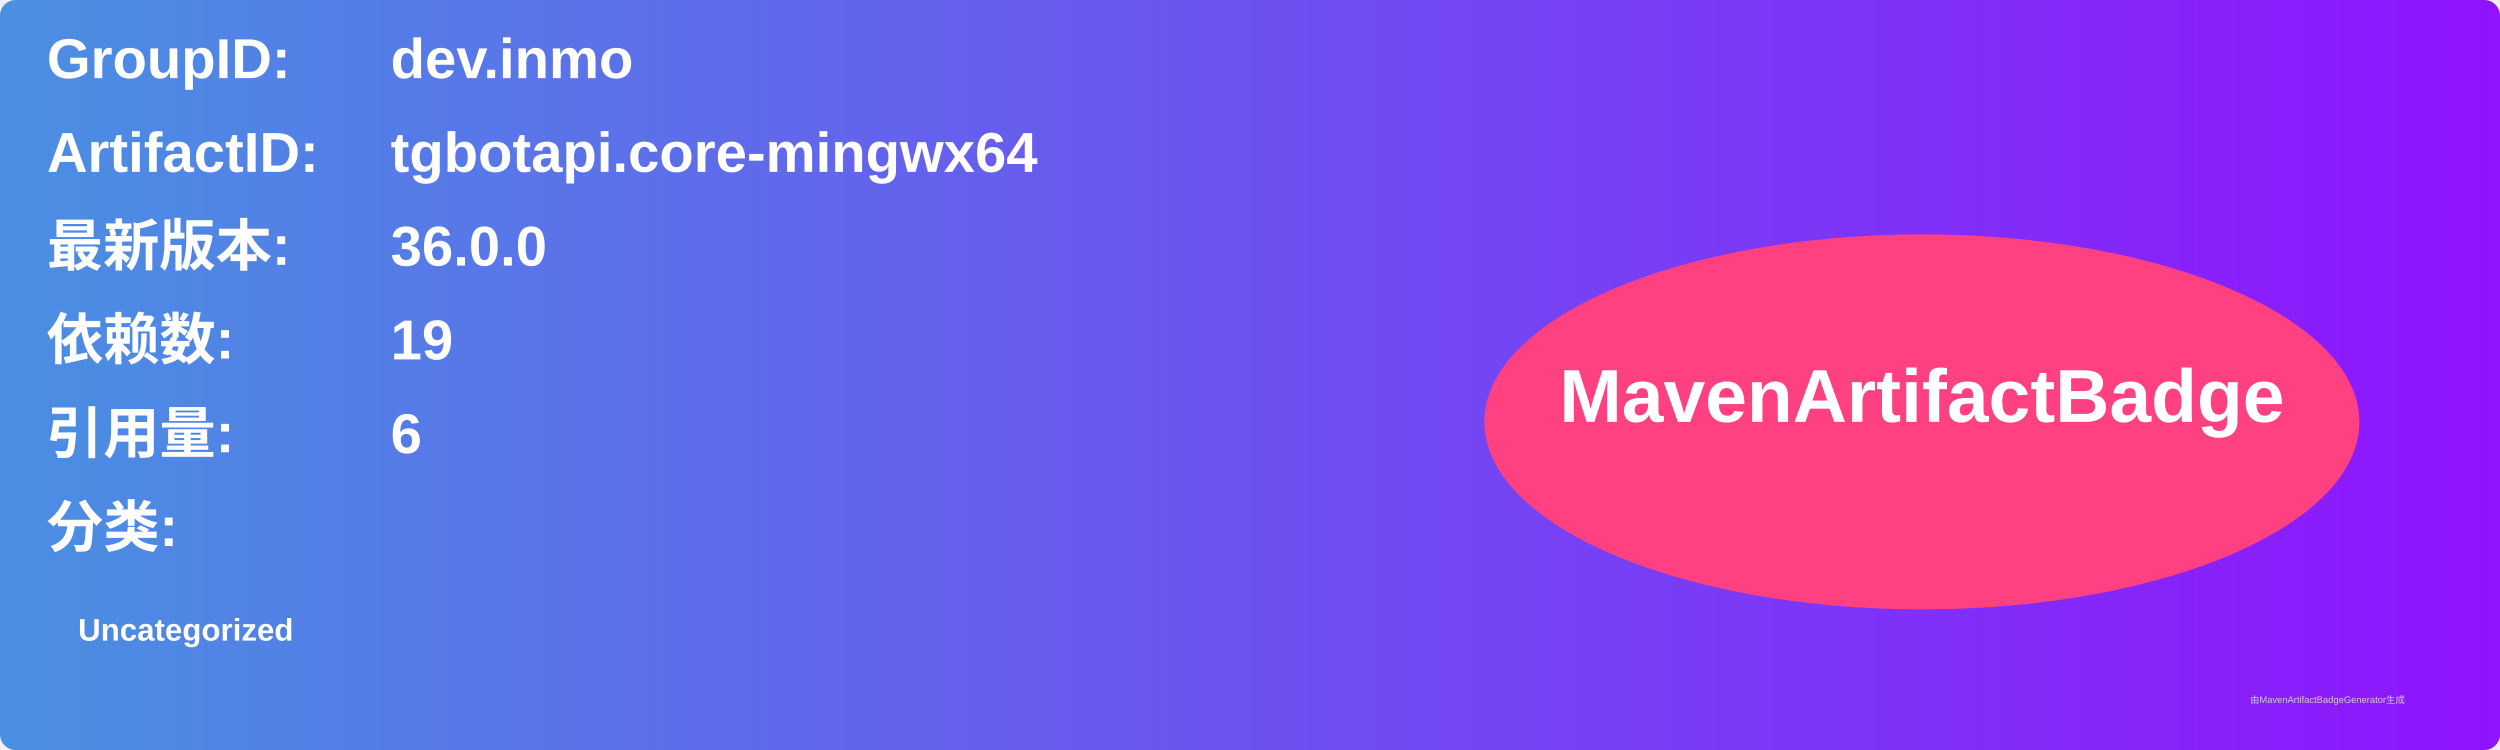
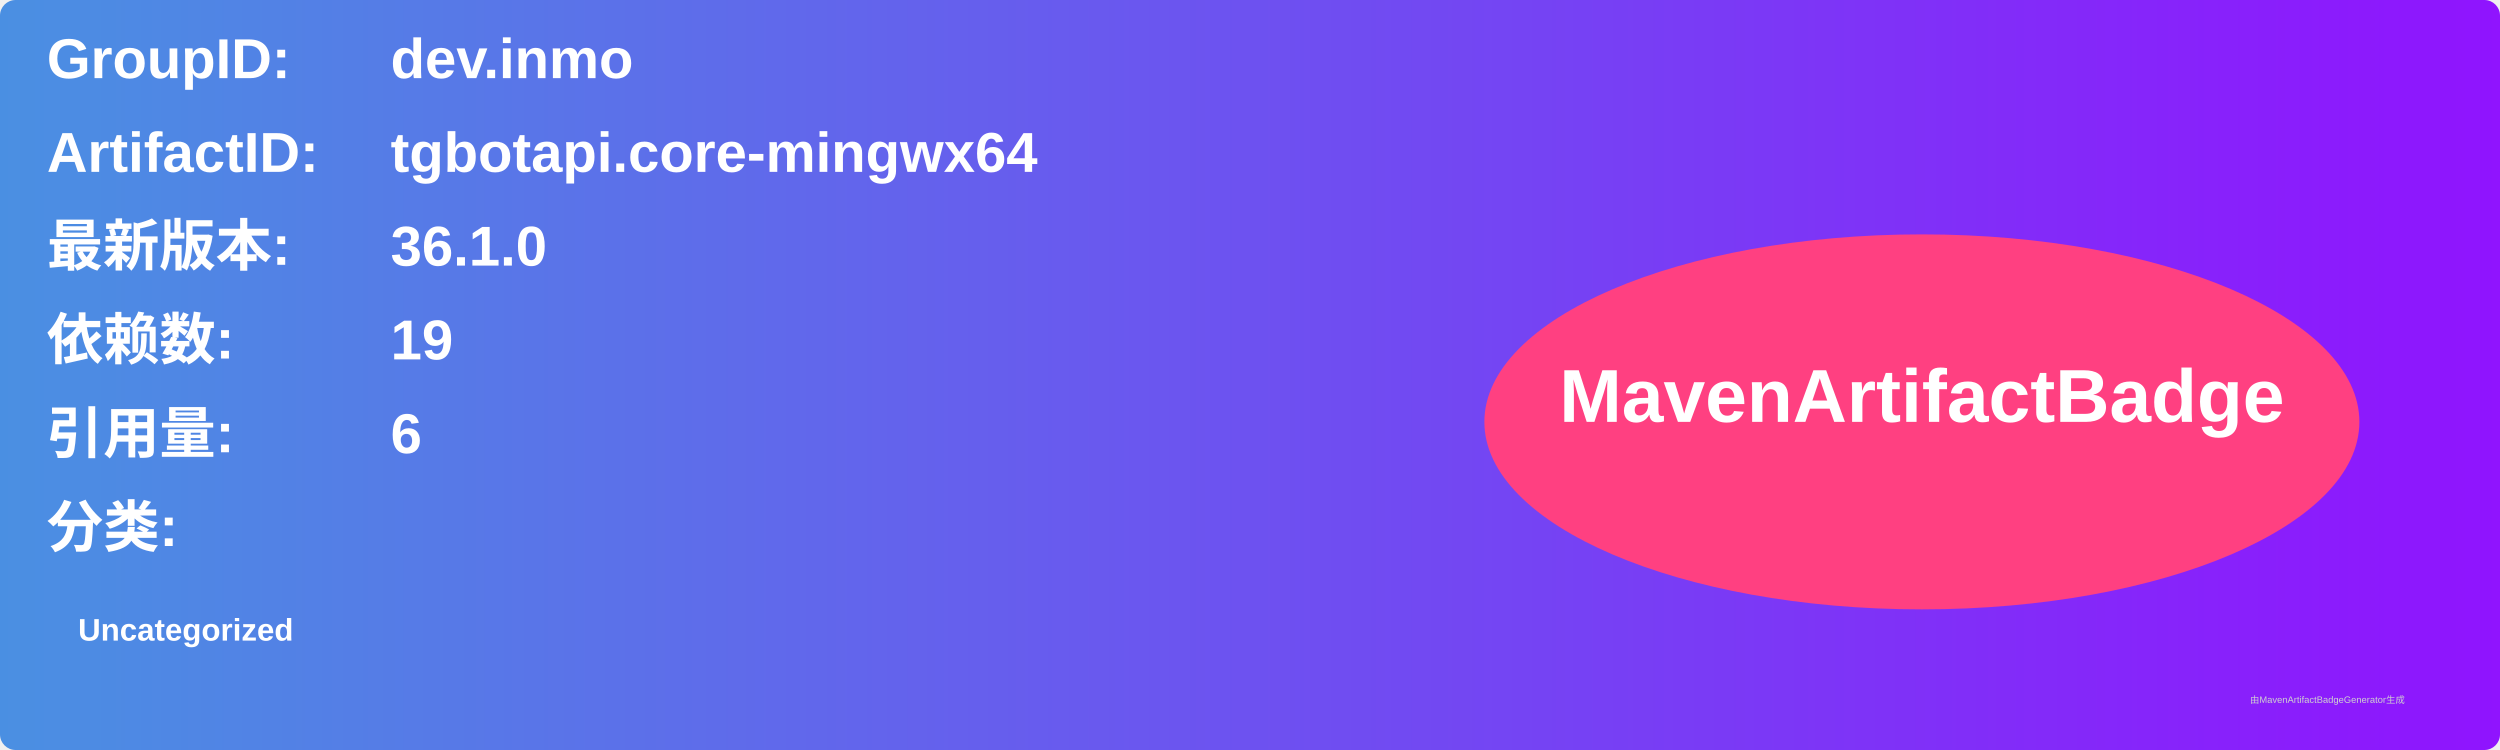
<svg xmlns="http://www.w3.org/2000/svg" width="800" height="240" viewBox="0 0 800 240">
  <linearGradient id="grad" x1="0%" y1="0%" x2="100%" y2="0%">
    <stop offset="0%" stop-color="#4a90e2" />
    <stop offset="100%" stop-color="#9013fe" />
  </linearGradient>
  <rect width="100%" height="100%" rx="5" ry="5" fill="url(#grad)" />
  <g transform="translate(15, 15)">
    <text x="0" y="10" font-family="Arial" font-size="18" fill="white" font-weight="bold" width="260">GroupID:</text>
    <text x="110" y="10" font-family="Arial" font-size="18" fill="white" font-weight="bold" width="460">dev.inmo</text>
    <text x="0" y="40" font-family="Arial" font-size="18" fill="white" font-weight="bold" width="260">ArtifactID:</text>
    <text x="110" y="40" font-family="Arial" font-size="18" fill="white" font-weight="bold" width="460">tgbotapi.core-mingwx64</text>
    <text x="0" y="70" font-family="Arial" font-size="18" fill="white" font-weight="bold">最新版本:</text>
    <text x="110" y="70" font-family="Arial" font-size="18" fill="white" font-weight="bold">
-       <tspan font-weight="bold">36.0.0</tspan>
+       <tspan font-weight="bold">36.1.0</tspan>
    </text>
    <text x="0" y="100" font-family="Arial" font-size="18" fill="white" font-weight="bold">依赖数: </text>
    <text x="110" y="100" font-family="Arial" font-size="18" fill="white">
      <tspan font-weight="bold">19</tspan>
    </text>
    <text x="0" y="130" font-family="Arial" font-size="18" fill="white" font-weight="bold">引用量: </text>
    <text x="110" y="130" font-family="Arial" font-size="18" fill="white">
      <tspan font-weight="bold">6</tspan>
    </text>
    <text x="0" y="160" font-family="Arial" font-size="18" fill="white" font-weight="bold">分类:</text>
    <text x="10" y="190" font-family="Arial" font-size="10" fill="white">
      <tspan font-weight="bold">Uncategorized</tspan>
    </text>
    <ellipse cx="600" cy="120" rx="140" ry="60" fill="#ff4081" />
    <text x="600" y="120" text-anchor="middle" font-family="Arial" font-size="24" fill="white" font-weight="bold">MavenArtifactBadge</text>
  </g>
  <text x="720" y="225" font-family="Arial" font-size="3" fill="#d0d0d0">由MavenArtifactBadgeGenerator生成</text>
</svg>
